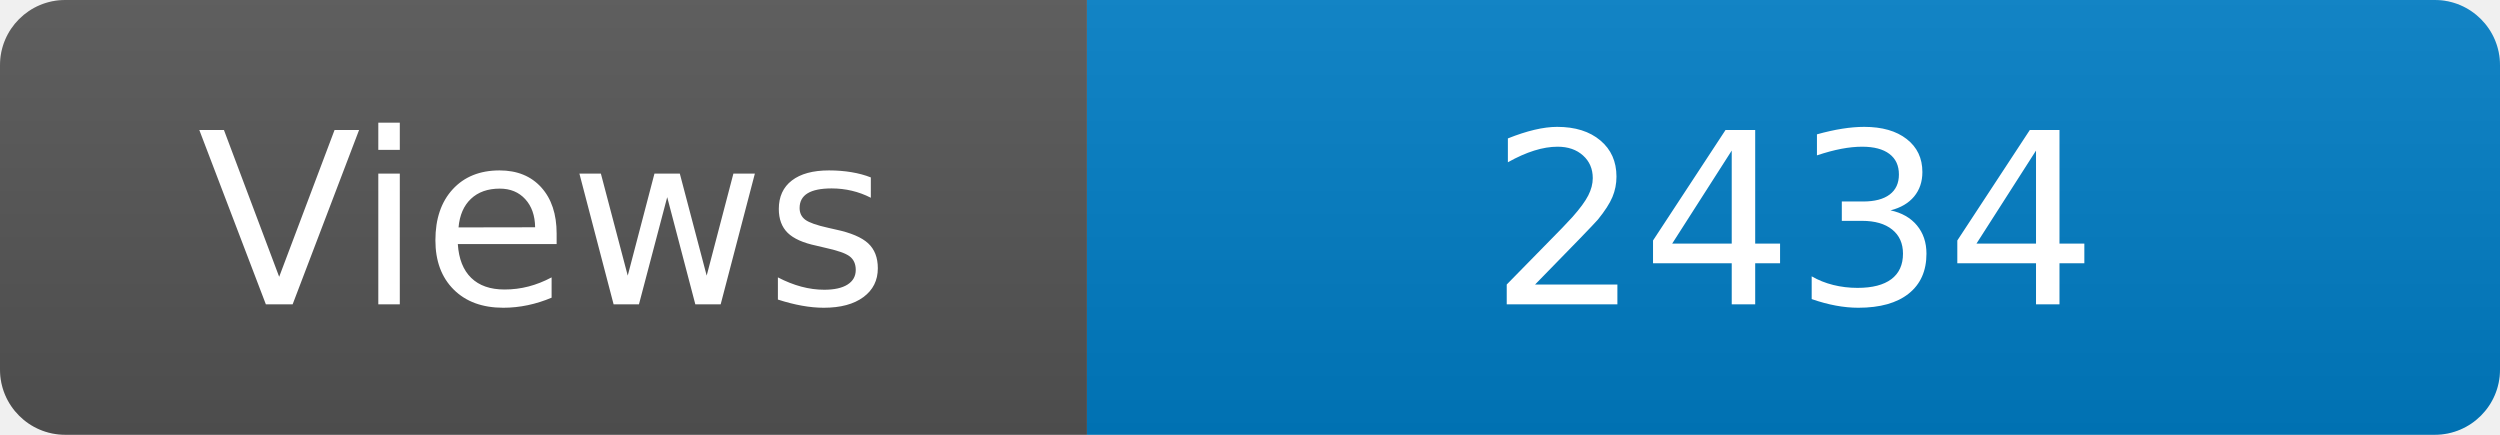
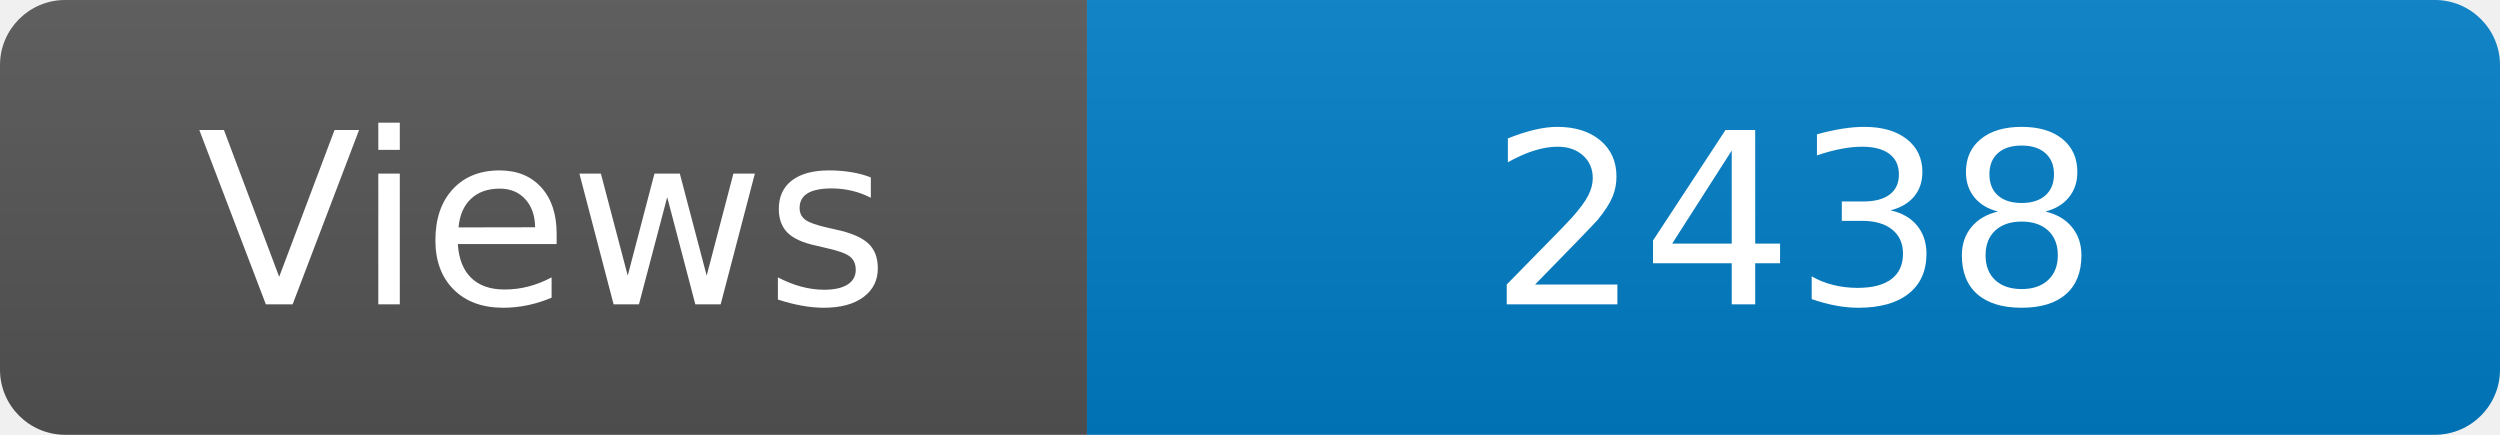
<svg xmlns="http://www.w3.org/2000/svg" width="115" height="20" role="img" aria-label="Maintained?: yes">
  <linearGradient id="s" x2="0" y2="100%">
    <stop offset="0" stop-color="#bbb" stop-opacity=".1" />
    <stop offset="1" stop-opacity=".1" />
  </linearGradient>
  <clipPath id="r">
    <rect width="115" height="20" rx="3" fill="#fff" />
  </clipPath>
  <g clip-path="url(#r)">
    <rect width="50" height="20" fill="#555" />
    <rect x="50" width="160" height="20" fill="#007ec6" />
    <rect width="115" height="20" fill="url(#s)" />
  </g>
  <g fill="#fff" text-anchor="middle" font-family="Verdana,Geneva,DejaVu Sans,sans-serif" font-size="110">
    <text x="250" y="140" transform="scale(.1)" fill="#fff">Views</text>
-     <text x="825" y="140" transform="scale(.1)" fill="#fff">2434</text>
+     <text x="825" y="140" transform="scale(.1)" fill="#fff">2438</text>
  </g>
</svg>
